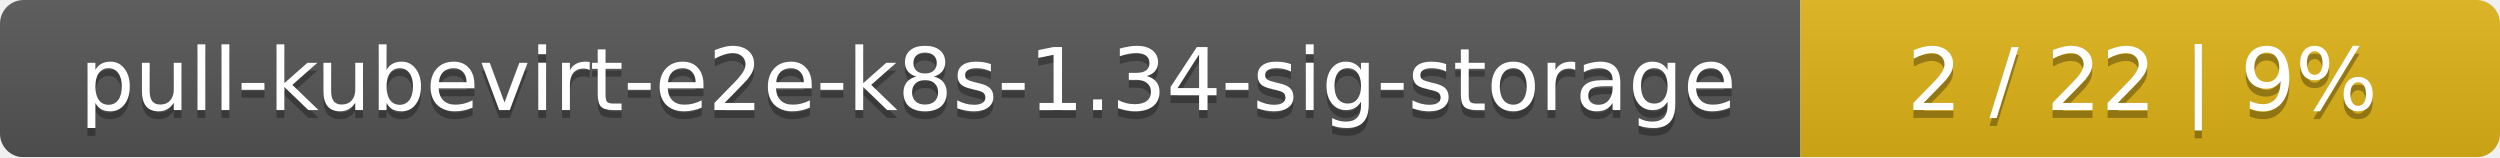
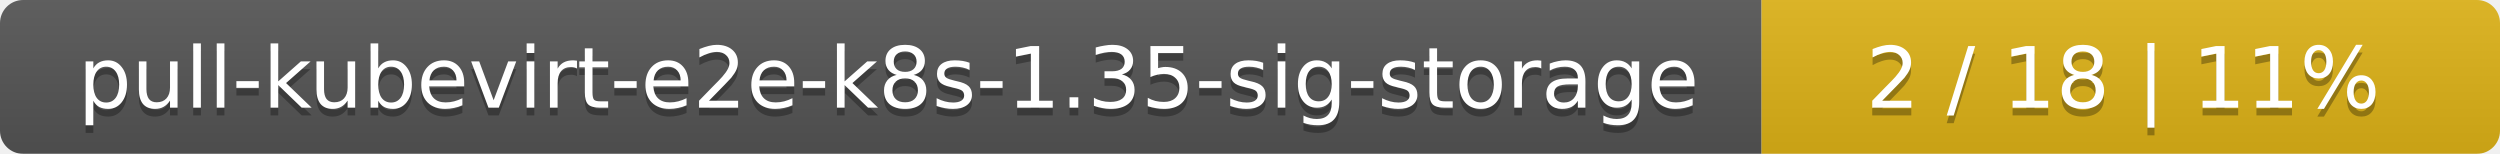
- <svg xmlns="http://www.w3.org/2000/svg" width="318" height="20">
+ <svg xmlns="http://www.w3.org/2000/svg" width="325" height="20">
  <linearGradient id="smooth" x2="0" y2="100%">
    <stop offset="0" stop-color="#bbb" stop-opacity=".1" />
    <stop offset="1" stop-opacity=".1" />
  </linearGradient>
  <mask id="round">
-     <rect width="318" height="20" rx="3" fill="#fff" />
+     <rect width="325" height="20" rx="3" fill="#fff" />
  </mask>
  <g mask="url(#round)">
    <rect width="229" height="20" fill="#555" />
-     <rect x="229" width="89" height="20" fill="#dfb317" />
-     <rect width="318" height="20" fill="url(#smooth)" />
+     <rect x="229" width="96" height="20" fill="#dfb317" />
+     <rect width="325" height="20" fill="url(#smooth)" />
  </g>
  <g fill="#fff" text-anchor="middle" font-family="DejaVu Sans,Verdana,Geneva,sans-serif" font-size="11">
-     <text x="115.5" y="15" fill="#010101" fill-opacity=".3">pull-kubevirt-e2e-k8s-1.34-sig-storage</text>
-     <text x="115.5" y="14">pull-kubevirt-e2e-k8s-1.34-sig-storage</text>
-     <text x="272.5" y="15" fill="#010101" fill-opacity=".3">2 / 22    |    9%</text>
-     <text x="272.5" y="14">2 / 22    |    9%</text>
+     <text x="115.5" y="15" fill="#010101" fill-opacity=".3">pull-kubevirt-e2e-k8s-1.35-sig-storage</text>
+     <text x="115.5" y="14">pull-kubevirt-e2e-k8s-1.35-sig-storage</text>
+     <text x="276" y="15" fill="#010101" fill-opacity=".3">2 / 18    |    11%</text>
+     <text x="276" y="14">2 / 18    |    11%</text>
  </g>
</svg>
